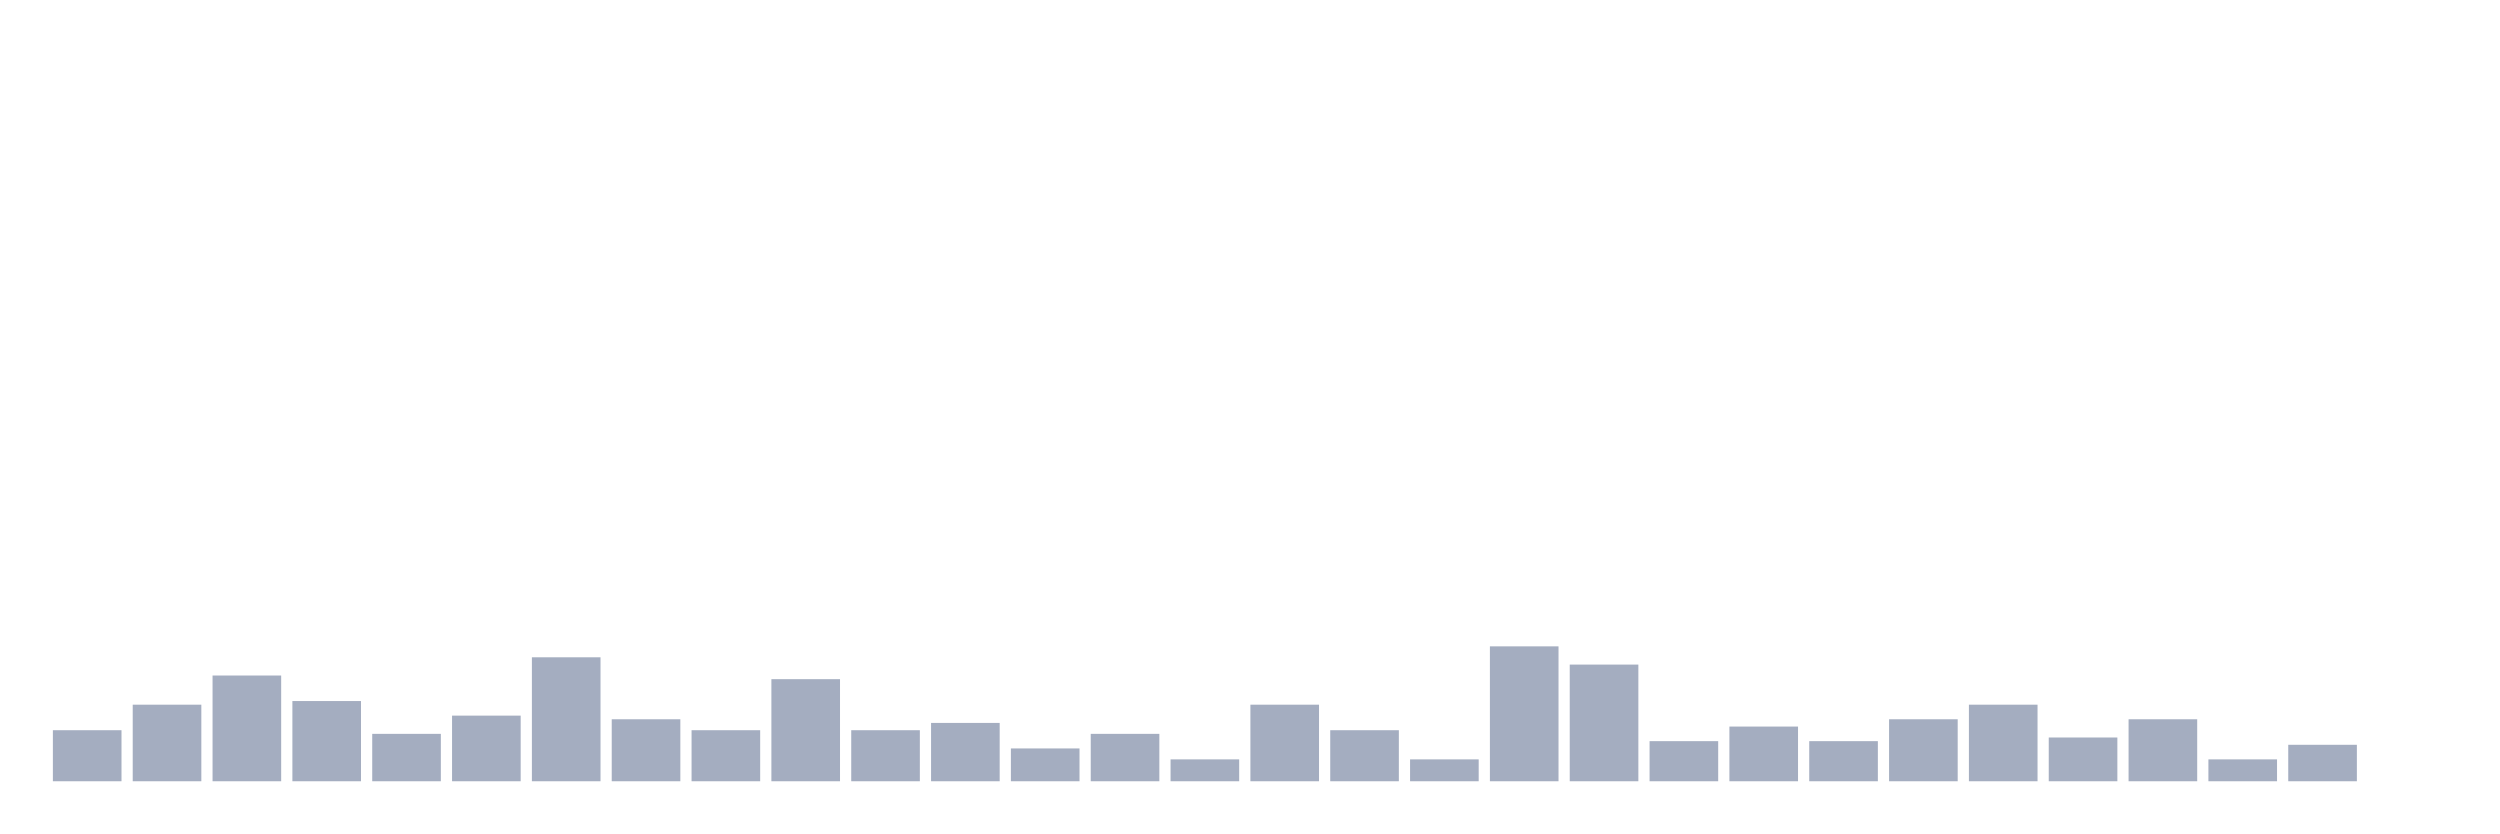
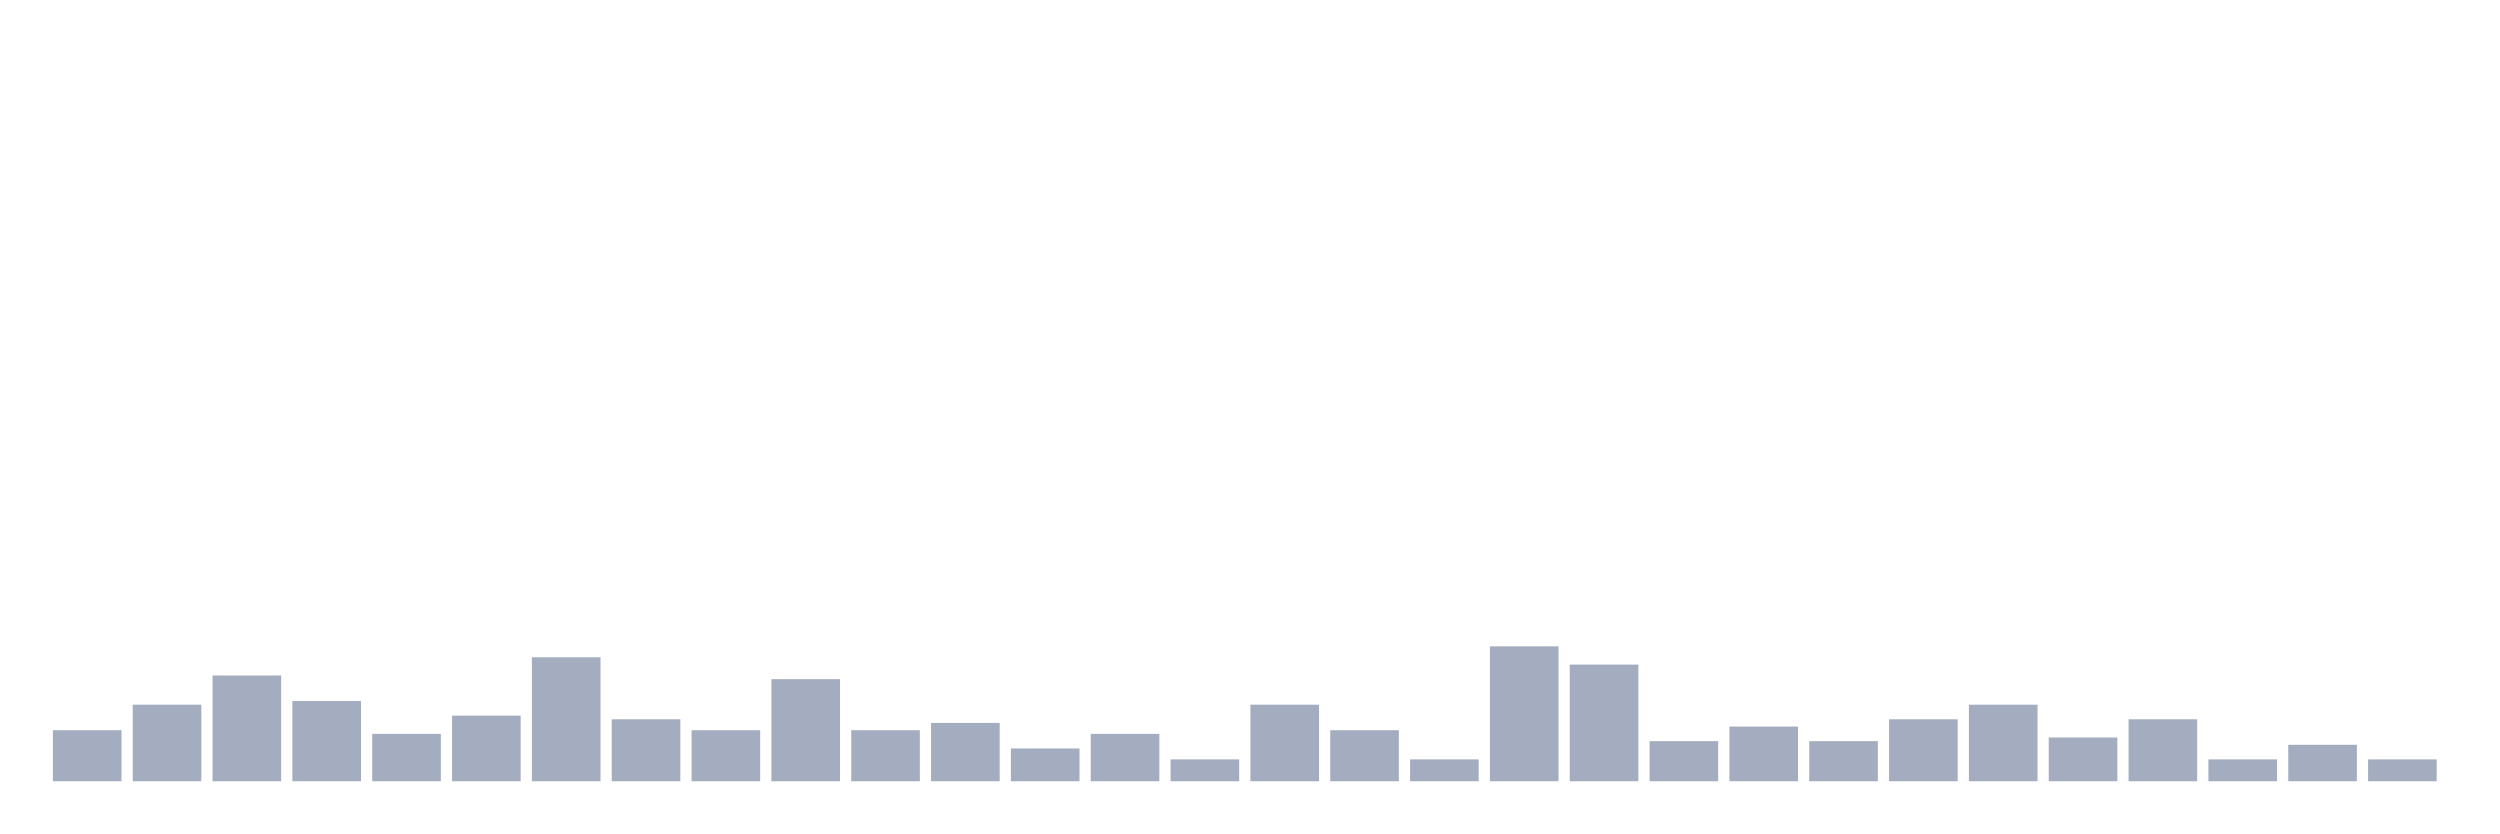
<svg xmlns="http://www.w3.org/2000/svg" viewBox="0 0 480 160">
  <g transform="translate(10,10)">
    <rect class="bar" x="0.153" width="13.175" y="130.2" height="9.8" fill="rgb(164,173,192)" />
    <rect class="bar" x="15.482" width="13.175" y="125.3" height="14.7" fill="rgb(164,173,192)" />
    <rect class="bar" x="30.81" width="13.175" y="119.7" height="20.3" fill="rgb(164,173,192)" />
    <rect class="bar" x="46.138" width="13.175" y="124.6" height="15.4" fill="rgb(164,173,192)" />
    <rect class="bar" x="61.466" width="13.175" y="130.9" height="9.1" fill="rgb(164,173,192)" />
    <rect class="bar" x="76.794" width="13.175" y="127.4" height="12.6" fill="rgb(164,173,192)" />
    <rect class="bar" x="92.123" width="13.175" y="116.2" height="23.8" fill="rgb(164,173,192)" />
    <rect class="bar" x="107.451" width="13.175" y="128.1" height="11.9" fill="rgb(164,173,192)" />
    <rect class="bar" x="122.779" width="13.175" y="130.2" height="9.8" fill="rgb(164,173,192)" />
    <rect class="bar" x="138.107" width="13.175" y="120.4" height="19.6" fill="rgb(164,173,192)" />
    <rect class="bar" x="153.436" width="13.175" y="130.2" height="9.8" fill="rgb(164,173,192)" />
    <rect class="bar" x="168.764" width="13.175" y="128.8" height="11.2" fill="rgb(164,173,192)" />
    <rect class="bar" x="184.092" width="13.175" y="133.7" height="6.3" fill="rgb(164,173,192)" />
    <rect class="bar" x="199.42" width="13.175" y="130.9" height="9.1" fill="rgb(164,173,192)" />
    <rect class="bar" x="214.748" width="13.175" y="135.8" height="4.2" fill="rgb(164,173,192)" />
    <rect class="bar" x="230.077" width="13.175" y="125.3" height="14.7" fill="rgb(164,173,192)" />
    <rect class="bar" x="245.405" width="13.175" y="130.2" height="9.8" fill="rgb(164,173,192)" />
    <rect class="bar" x="260.733" width="13.175" y="135.8" height="4.2" fill="rgb(164,173,192)" />
    <rect class="bar" x="276.061" width="13.175" y="114.1" height="25.9" fill="rgb(164,173,192)" />
    <rect class="bar" x="291.39" width="13.175" y="117.6" height="22.4" fill="rgb(164,173,192)" />
    <rect class="bar" x="306.718" width="13.175" y="132.3" height="7.7" fill="rgb(164,173,192)" />
    <rect class="bar" x="322.046" width="13.175" y="129.5" height="10.5" fill="rgb(164,173,192)" />
    <rect class="bar" x="337.374" width="13.175" y="132.3" height="7.7" fill="rgb(164,173,192)" />
    <rect class="bar" x="352.702" width="13.175" y="128.1" height="11.9" fill="rgb(164,173,192)" />
    <rect class="bar" x="368.031" width="13.175" y="125.3" height="14.7" fill="rgb(164,173,192)" />
    <rect class="bar" x="383.359" width="13.175" y="131.6" height="8.4" fill="rgb(164,173,192)" />
    <rect class="bar" x="398.687" width="13.175" y="128.1" height="11.9" fill="rgb(164,173,192)" />
    <rect class="bar" x="414.015" width="13.175" y="135.8" height="4.2" fill="rgb(164,173,192)" />
    <rect class="bar" x="429.344" width="13.175" y="133" height="7" fill="rgb(164,173,192)" />
-     <rect class="bar" x="444.672" width="13.175" y="140" height="0" fill="rgb(164,173,192)" />
+     <rect class="bar" x="444.672" width="13.175" y="135.8" height="4.2" fill="rgb(164,173,192)" />
  </g>
</svg>
